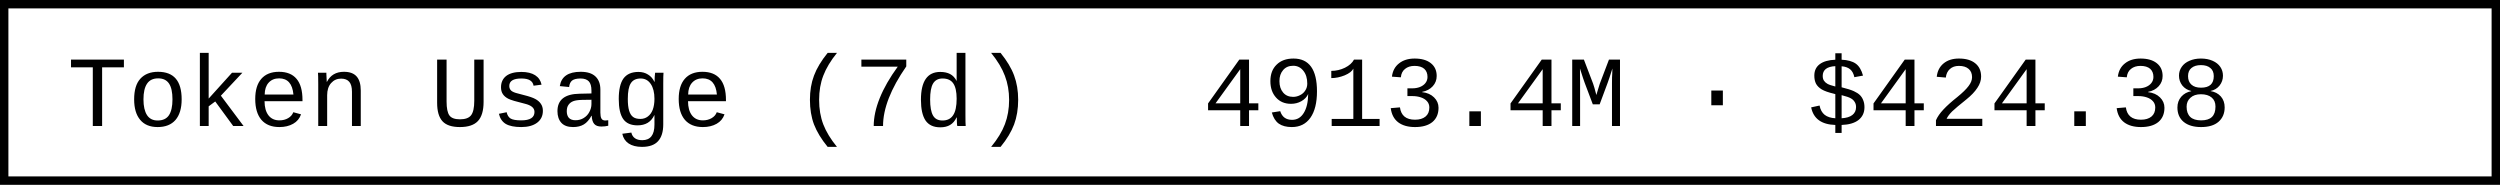
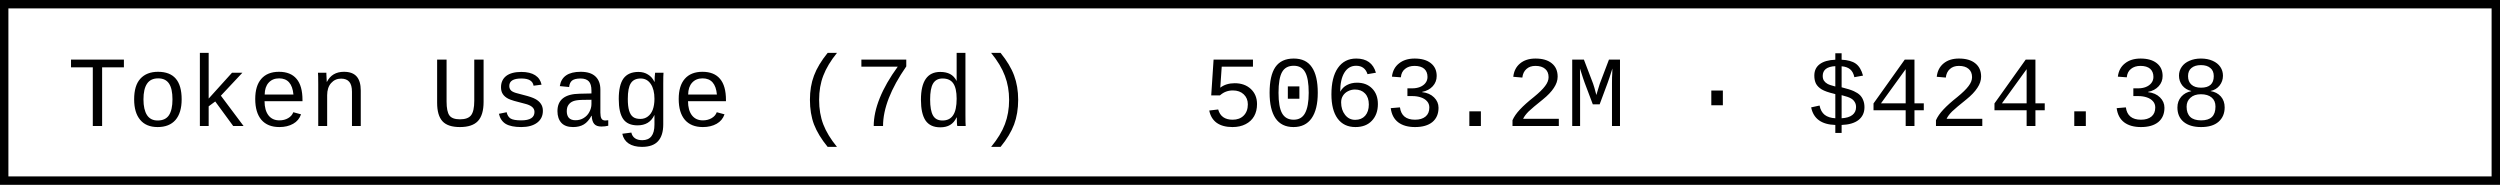
- <svg xmlns="http://www.w3.org/2000/svg" width="297.6" height="22" role="img" aria-label="Token Usage (7d): 4913.4M · $424.38">
+ <svg xmlns="http://www.w3.org/2000/svg" width="297.6" height="22" role="img" aria-label="Token Usage (7d): 5063.2M · $424.38">
  <rect x="0.5" y="0.5" width="296.6" height="21" fill="#fff" stroke="#000" stroke-width="1" />
  <g font-family="'Consolas','Monaco','Courier New',monospace" font-size="12" fill="#000">
    <text x="8" y="15">Token Usage (7d)</text>
-     <text x="143.2" y="15">4913.4M · $424.38</text>
+     <text x="143.2" y="15">5063.2M · $424.38</text>
  </g>
</svg>
